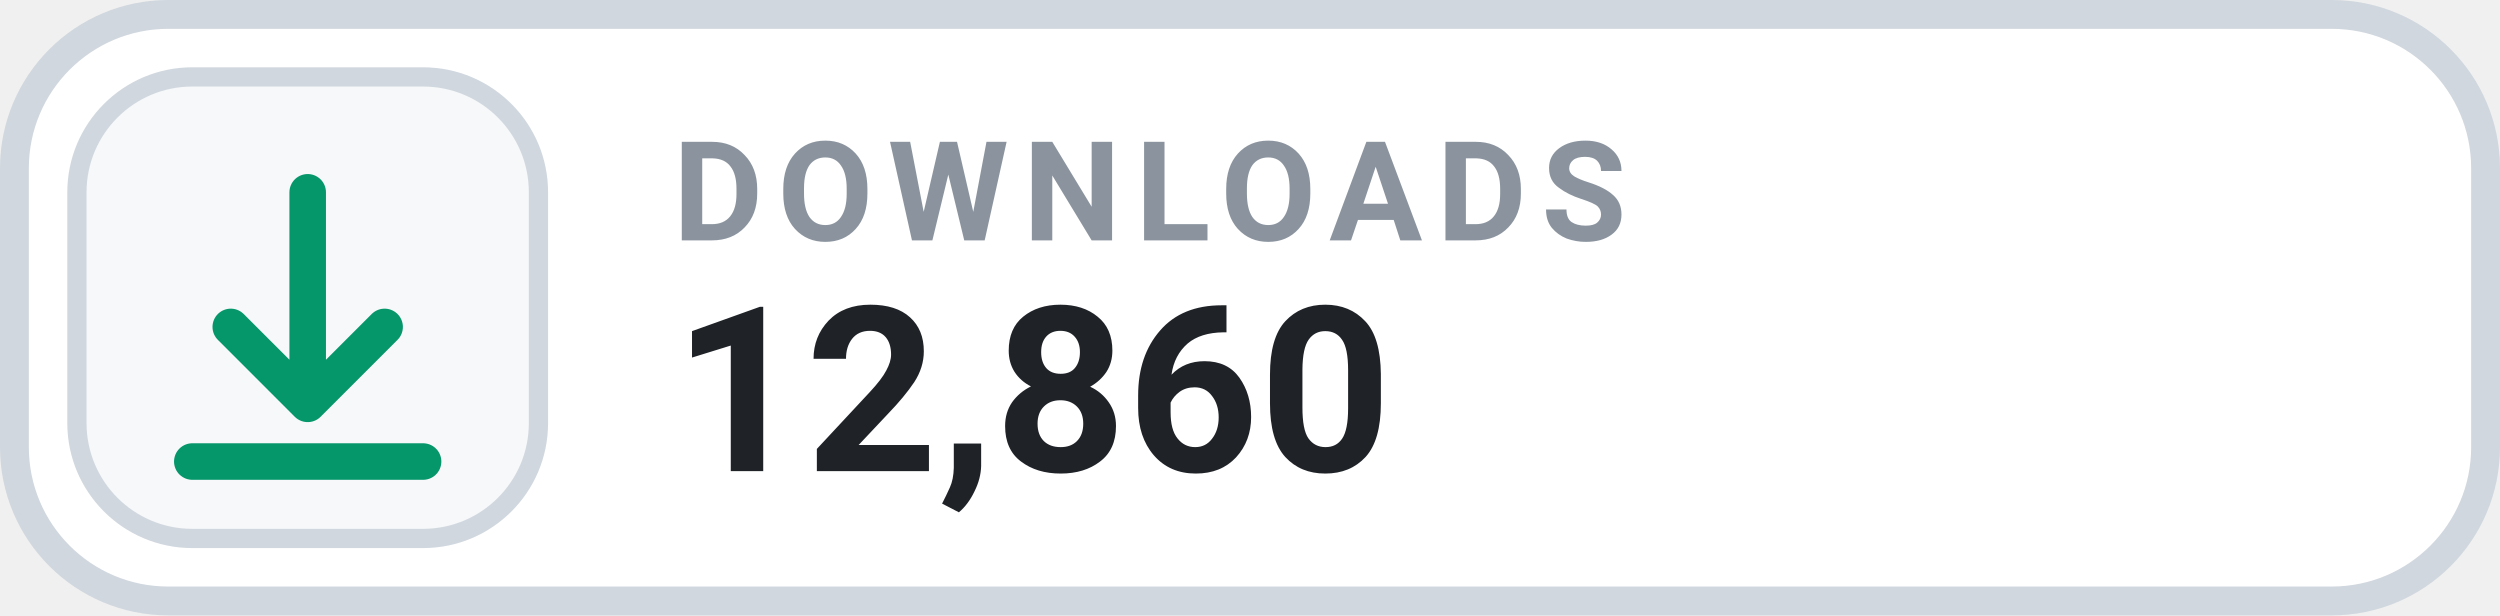
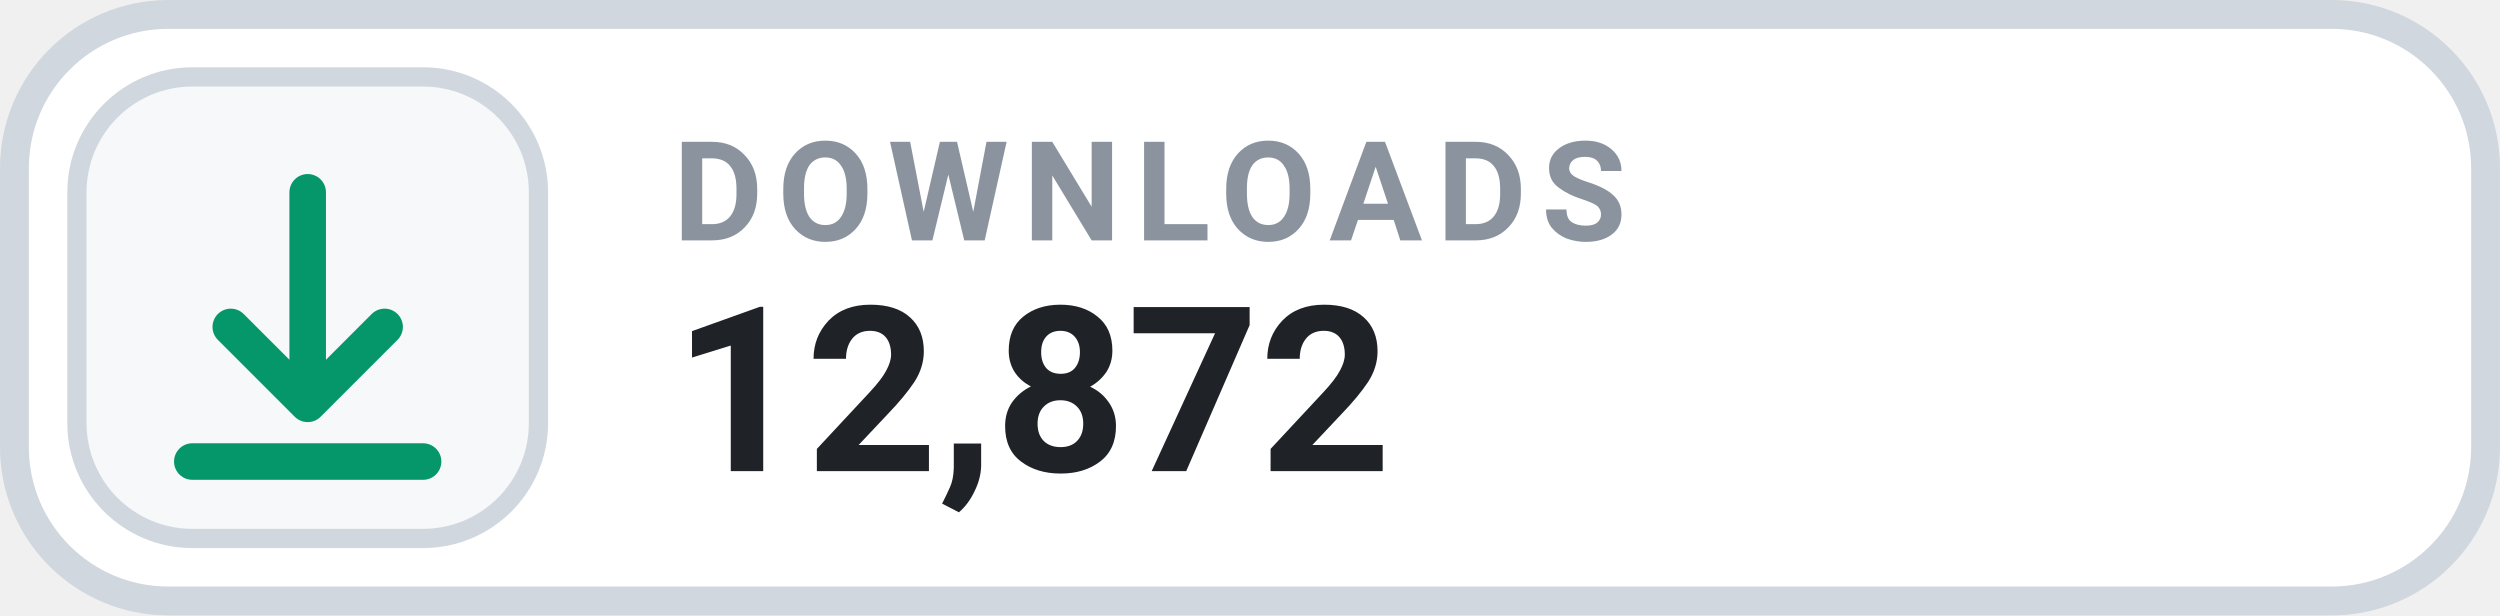
- <svg xmlns="http://www.w3.org/2000/svg" width="130" height="32" viewBox="0 0 130 32" role="img" aria-label="DOWNLOADS 12,860">
+ <svg xmlns="http://www.w3.org/2000/svg" width="130" height="32" viewBox="0 0 130 32" role="img" aria-label="DOWNLOADS 12,872">
  <rect x=".75" y=".75" width="128.5" height="30.5" rx="8" fill="#FFFFFF" stroke="#D0D7DE" stroke-width="1.5" />
  <rect x="4" y="4" width="24" height="24" rx="6" fill="#F6F8FA" stroke="#D0D7DE" stroke-width="1" />
  <g transform="translate(16 16)" style="color:#059669;">
    <path d="M0 -6 v11 m0 0 l4 -4 m-4 4 l-4 -4 M-6 8 h12" fill="none" stroke="currentColor" stroke-width="1.9" stroke-linecap="round" stroke-linejoin="round" />
  </g>
  <text x="35" y="12.5" fill="#8B949E" font-family="-apple-system,BlinkMacSystemFont,'Segoe UI',Roboto,Helvetica,Arial,sans-serif" font-size="7.2" font-weight="700" letter-spacing=".75">DOWNLOADS</text>
-   <text x="35" y="24.5" fill="#1F2328" font-family="-apple-system,BlinkMacSystemFont,'Segoe UI',Roboto,Helvetica,Arial,sans-serif" font-size="12" font-weight="700">12,860</text>
+   <text x="35" y="24.5" fill="#1F2328" font-family="-apple-system,BlinkMacSystemFont,'Segoe UI',Roboto,Helvetica,Arial,sans-serif" font-size="12" font-weight="700">12,872</text>
</svg>
